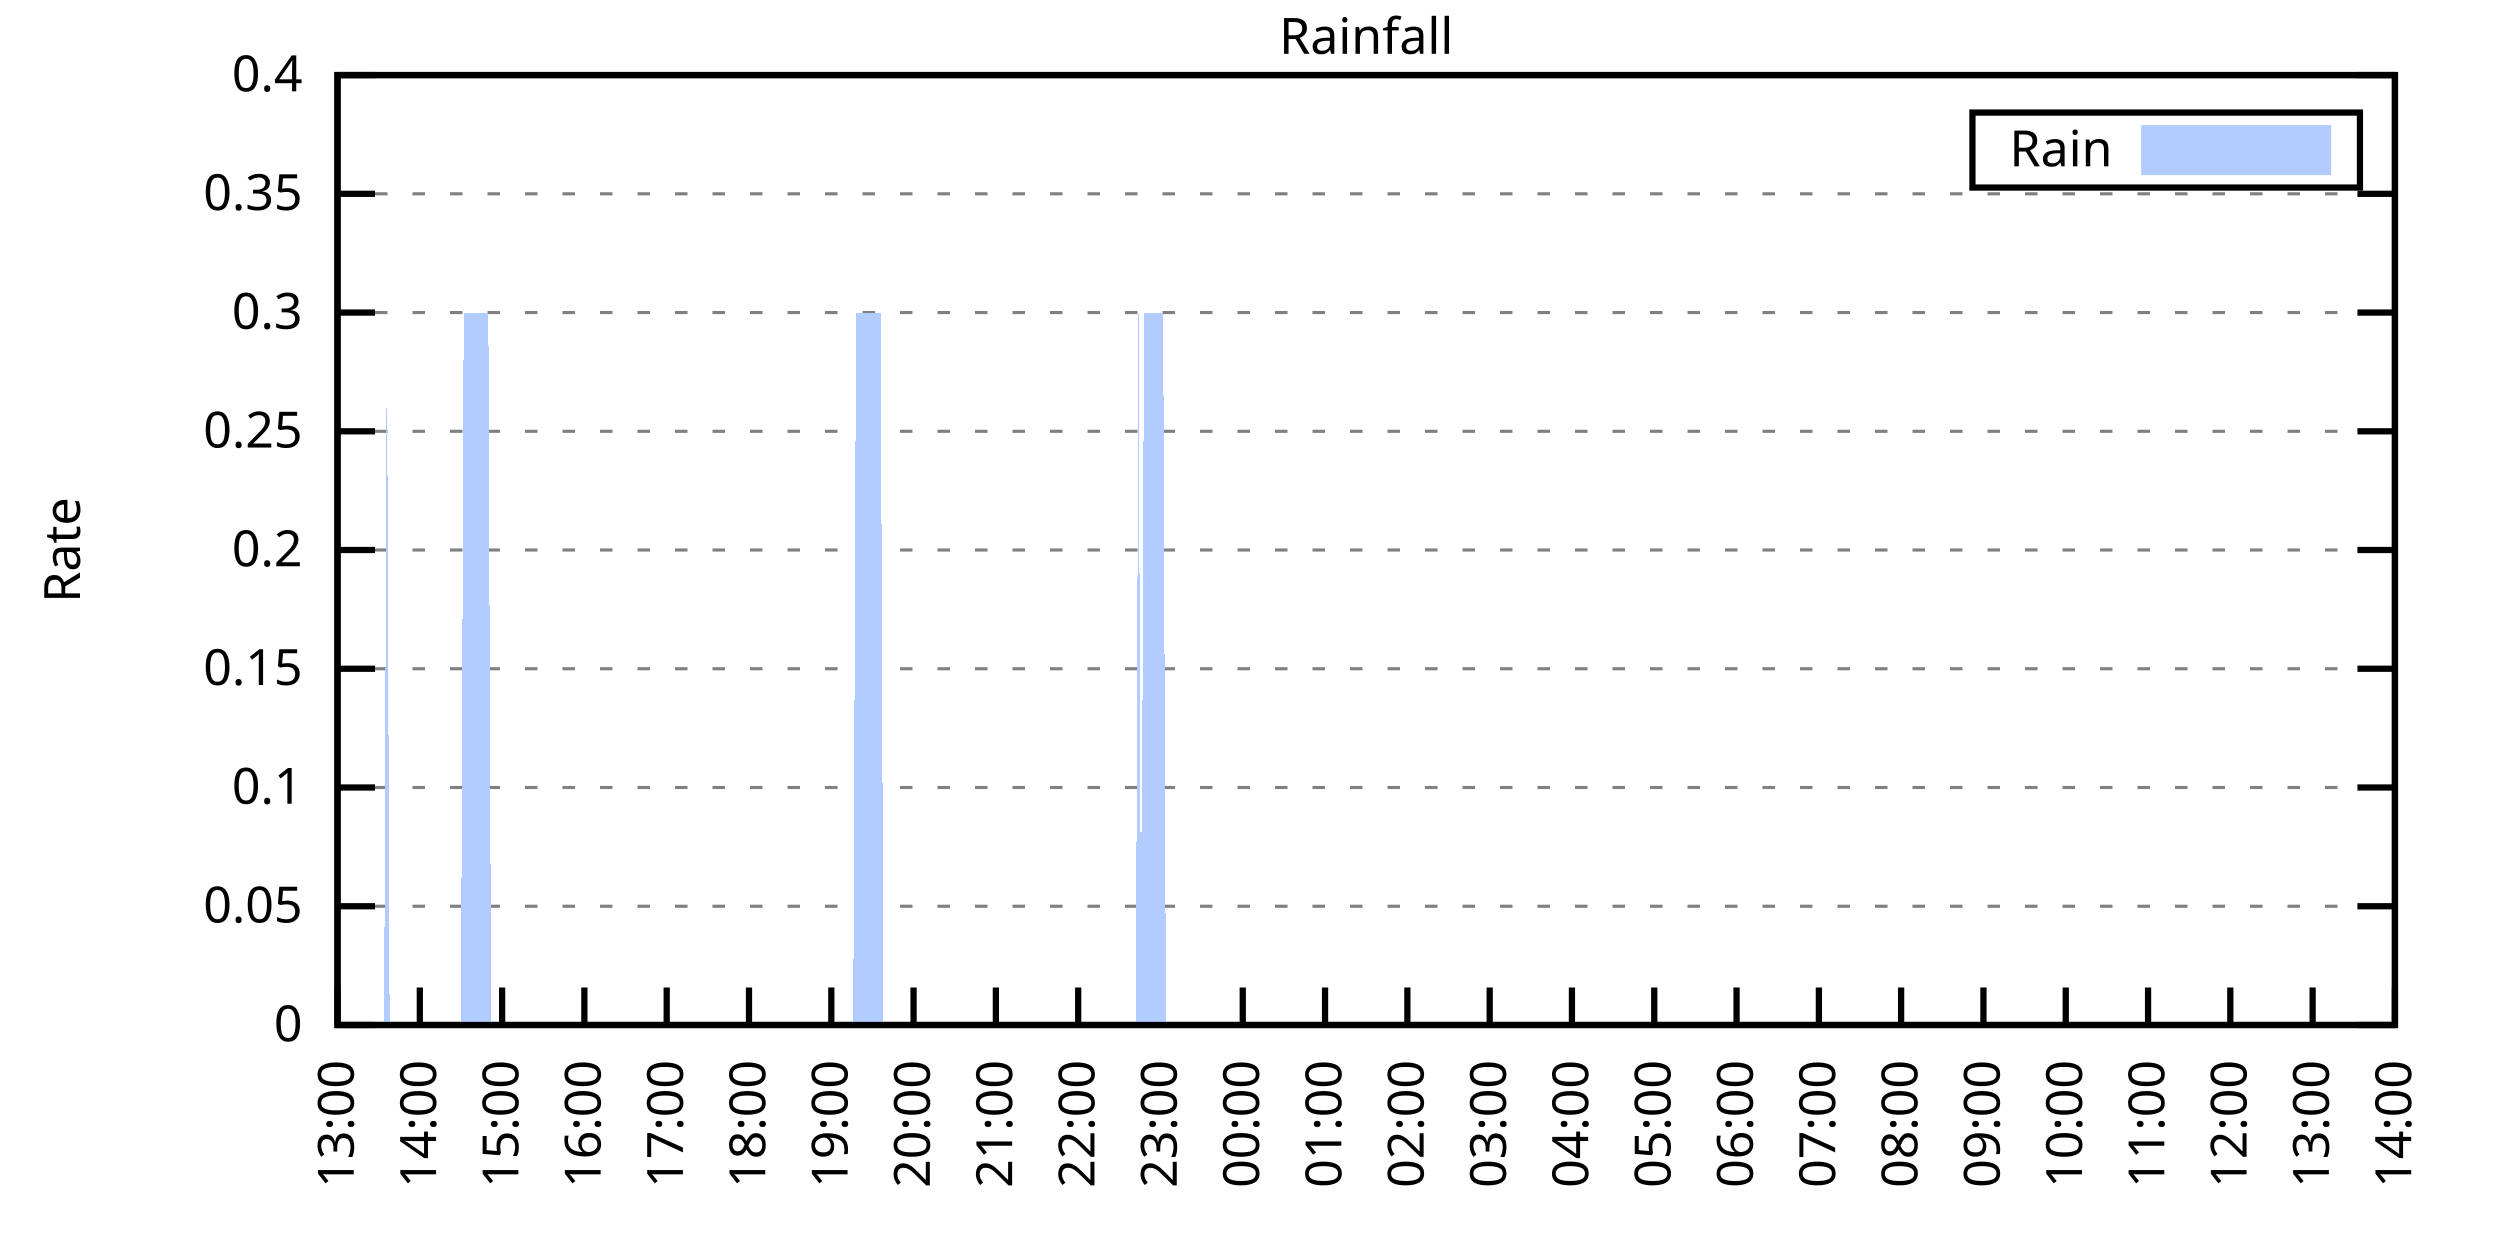
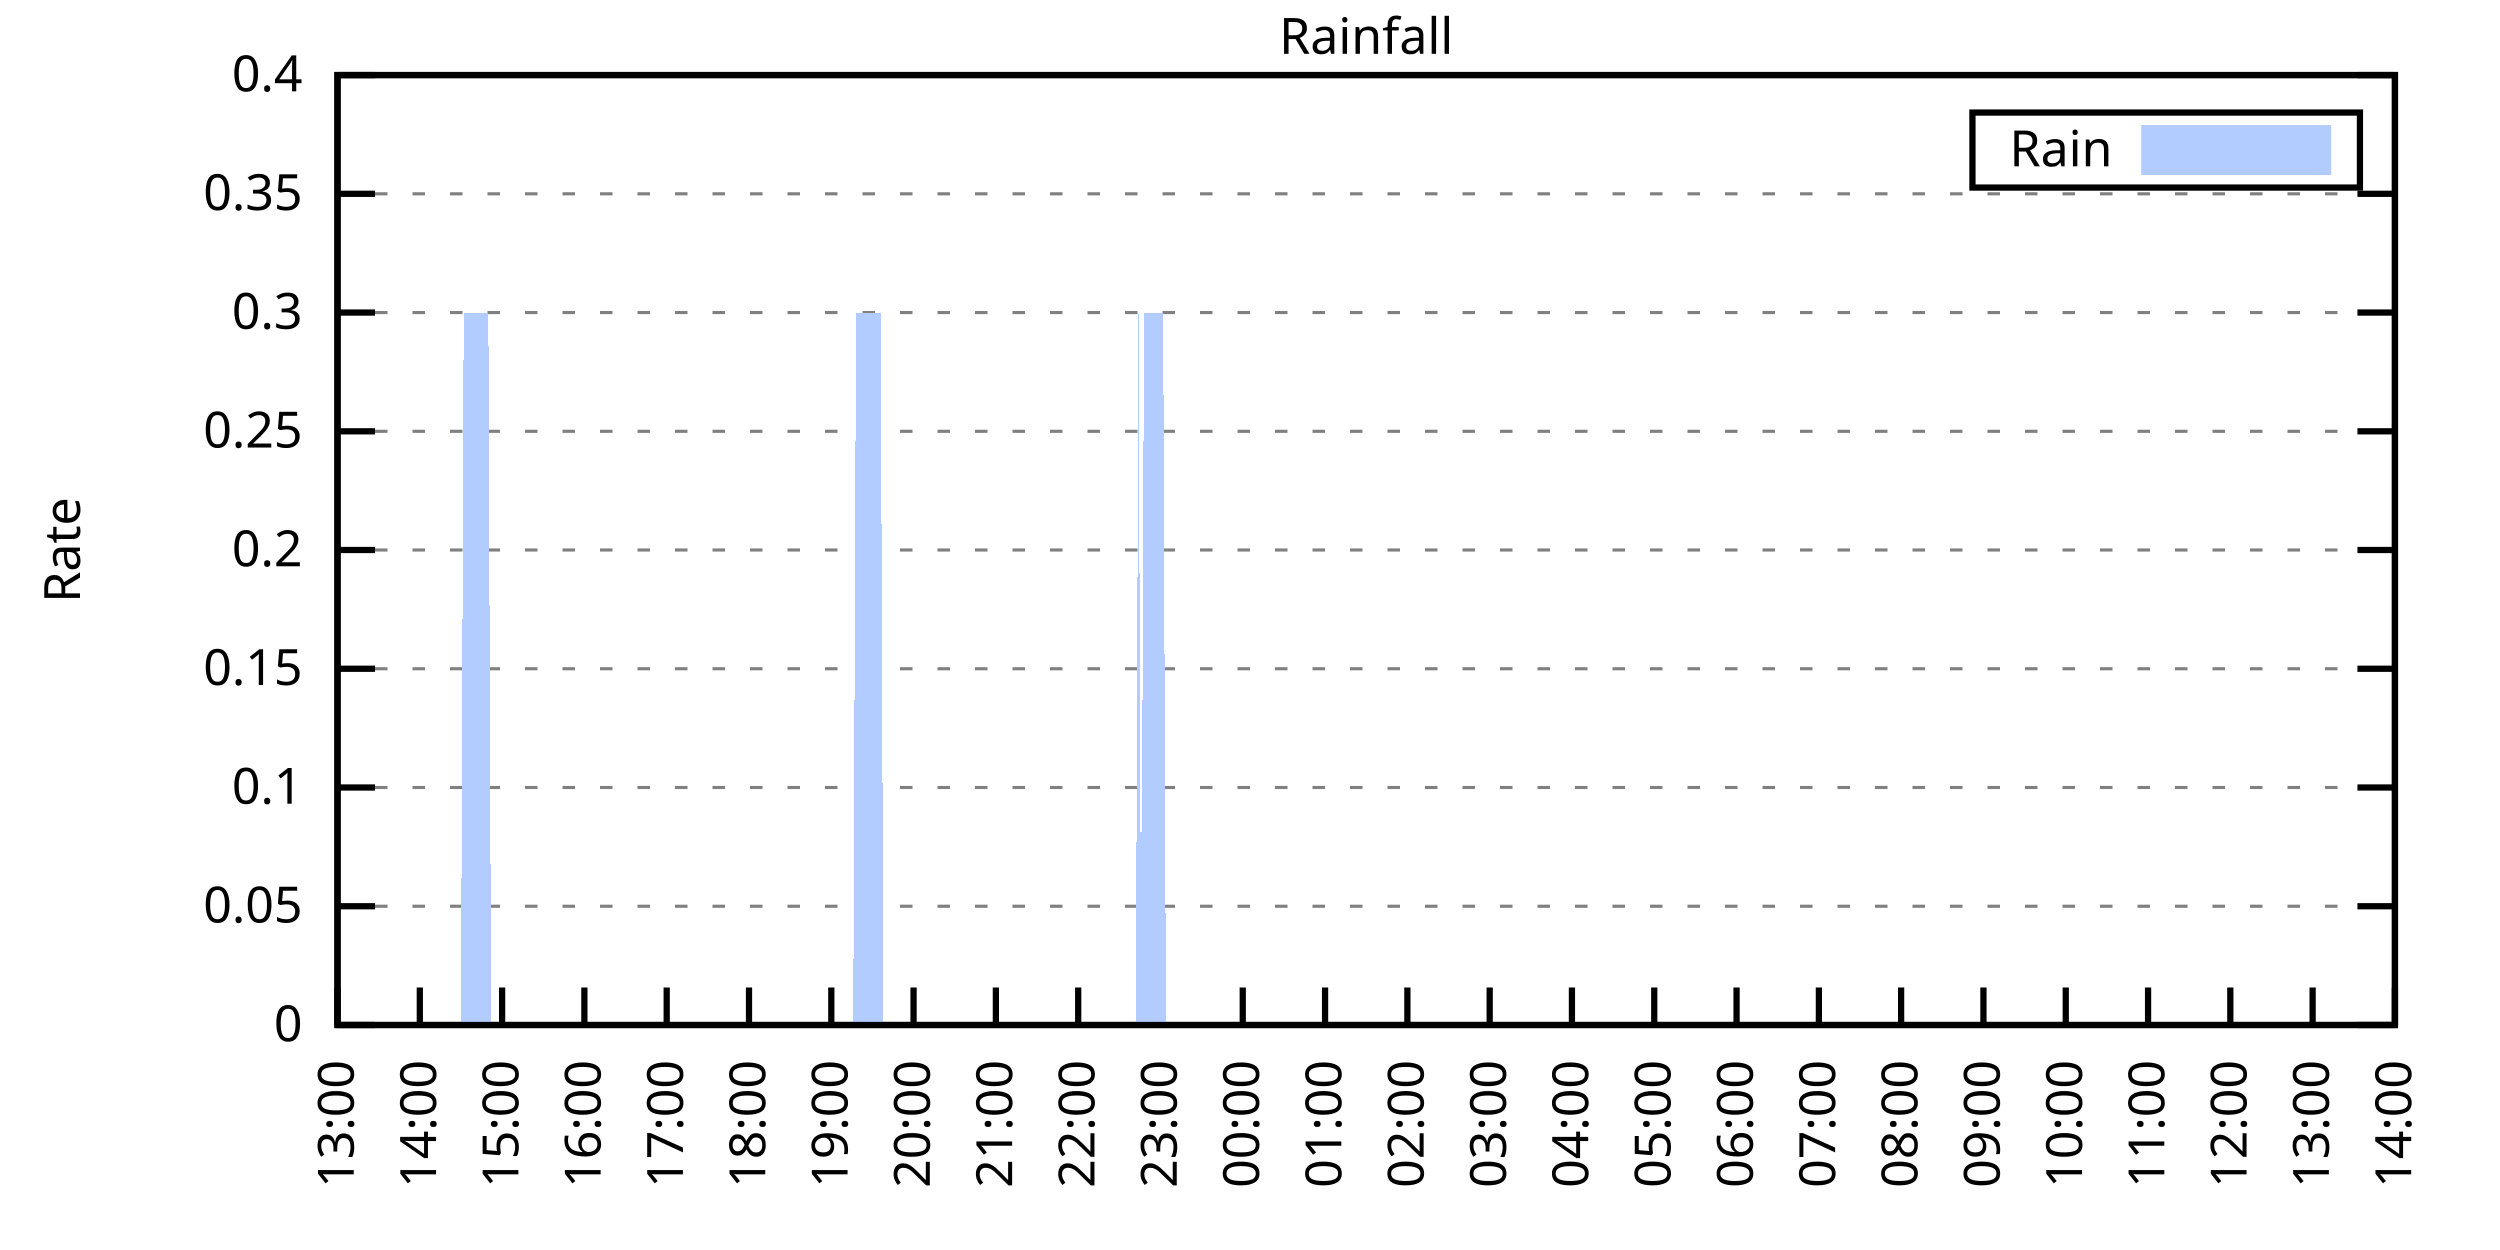
<svg xmlns="http://www.w3.org/2000/svg" xmlns:xlink="http://www.w3.org/1999/xlink" width="400" height="200" viewBox="0 0 400 200">
  <g id="gnuplot_canvas">
    <rect x="0" y="0" width="400" height="200" fill="none" />
    <defs>
      <circle id="gpDot" r="0.5" stroke-width="0.5" stroke="currentColor" />
      <path id="gpPt0" stroke-width="0.333" stroke="currentColor" d="M-1,0 h2 M0,-1 v2" />
      <path id="gpPt1" stroke-width="0.333" stroke="currentColor" d="M-1,-1 L1,1 M1,-1 L-1,1" />
      <path id="gpPt2" stroke-width="0.333" stroke="currentColor" d="M-1,0 L1,0 M0,-1 L0,1 M-1,-1 L1,1 M-1,1 L1,-1" />
      <rect id="gpPt3" stroke-width="0.333" stroke="currentColor" x="-1" y="-1" width="2" height="2" />
      <rect id="gpPt4" stroke-width="0.333" stroke="currentColor" fill="currentColor" x="-1" y="-1" width="2" height="2" />
      <circle id="gpPt5" stroke-width="0.333" stroke="currentColor" cx="0" cy="0" r="1" />
      <use xlink:href="#gpPt5" id="gpPt6" fill="currentColor" stroke="none" />
      <path id="gpPt7" stroke-width="0.333" stroke="currentColor" d="M0,-1.33 L-1.33,0.67 L1.33,0.67 z" />
      <use xlink:href="#gpPt7" id="gpPt8" fill="currentColor" stroke="none" />
      <use xlink:href="#gpPt7" id="gpPt9" stroke="currentColor" transform="rotate(180)" />
      <use xlink:href="#gpPt9" id="gpPt10" fill="currentColor" stroke="none" />
      <use xlink:href="#gpPt3" id="gpPt11" stroke="currentColor" transform="rotate(45)" />
      <use xlink:href="#gpPt11" id="gpPt12" fill="currentColor" stroke="none" />
      <path id="gpPt13" stroke-width="0.333" stroke="currentColor" d="M0,1.330 L1.265,0.411 L0.782,-1.067 L-0.782,-1.076 L-1.265,0.411 z" />
      <use xlink:href="#gpPt13" id="gpPt14" fill="currentColor" stroke="none" />
      <filter id="textbox" filterUnits="objectBoundingBox" x="0" y="0" height="1" width="1">
        <feFlood flood-color="white" flood-opacity="1" result="bgnd" />
        <feComposite in="SourceGraphic" in2="bgnd" operator="atop" />
      </filter>
      <filter id="greybox" filterUnits="objectBoundingBox" x="0" y="0" height="1" width="1">
        <feFlood flood-color="lightgrey" flood-opacity="1" result="grey" />
        <feComposite in="SourceGraphic" in2="grey" operator="atop" />
      </filter>
    </defs>
    <g fill="none" color="white" stroke="currentColor" stroke-width="1.00" stroke-linecap="butt" stroke-linejoin="miter">
</g>
    <g fill="none" color="black" stroke="currentColor" stroke-width="1.00" stroke-linecap="butt" stroke-linejoin="miter">
      <g stroke="none" shape-rendering="crispEdges">
        <polygon fill="rgb(255, 255, 255)" points="54.00,164.00 383.18,164.00 383.18,12.02 54.00,12.02 " />
      </g>
    </g>
    <g fill="none" color="black" stroke="currentColor" stroke-width="1.00" stroke-linecap="butt" stroke-linejoin="miter">
</g>
    <g fill="none" color="black" stroke="black" stroke-width="0.50" stroke-linecap="butt" stroke-linejoin="miter">
</g>
    <g fill="none" color="gray" stroke="currentColor" stroke-width="0.50" stroke-linecap="butt" stroke-linejoin="miter">
      <path stroke="gray" stroke-dasharray="2,4" class="gridline" d="M54.00,164.00 L383.19,164.00  " />
    </g>
    <g fill="none" color="gray" stroke="gray" stroke-width="1.00" stroke-linecap="butt" stroke-linejoin="miter">
</g>
    <g fill="none" color="black" stroke="currentColor" stroke-width="1.00" stroke-linecap="butt" stroke-linejoin="miter">
      <path stroke="black" d="M54.00,164.00 L60.00,164.00 M383.19,164.00 L377.19,164.00  " />
      <g transform="translate(48.40,166.60)" stroke="none" fill="black" font-family="Sans" font-size="8.00" text-anchor="end">
        <text>
          <tspan font-family="Sans"> 0</tspan>
        </text>
      </g>
    </g>
    <g fill="none" color="black" stroke="currentColor" stroke-width="1.00" stroke-linecap="butt" stroke-linejoin="miter">
</g>
    <g fill="none" color="black" stroke="black" stroke-width="0.50" stroke-linecap="butt" stroke-linejoin="miter">
</g>
    <g fill="none" color="gray" stroke="currentColor" stroke-width="0.50" stroke-linecap="butt" stroke-linejoin="miter">
      <path stroke="gray" stroke-dasharray="2,4" class="gridline" d="M54.00,145.00 L383.19,145.00  " />
    </g>
    <g fill="none" color="gray" stroke="gray" stroke-width="1.00" stroke-linecap="butt" stroke-linejoin="miter">
</g>
    <g fill="none" color="black" stroke="currentColor" stroke-width="1.00" stroke-linecap="butt" stroke-linejoin="miter">
      <path stroke="black" d="M54.00,145.00 L60.00,145.00 M383.19,145.00 L377.19,145.00  " />
      <g transform="translate(48.40,147.60)" stroke="none" fill="black" font-family="Sans" font-size="8.00" text-anchor="end">
        <text>
          <tspan font-family="Sans"> 0.05</tspan>
        </text>
      </g>
    </g>
    <g fill="none" color="black" stroke="currentColor" stroke-width="1.00" stroke-linecap="butt" stroke-linejoin="miter">
</g>
    <g fill="none" color="black" stroke="black" stroke-width="0.50" stroke-linecap="butt" stroke-linejoin="miter">
</g>
    <g fill="none" color="gray" stroke="currentColor" stroke-width="0.50" stroke-linecap="butt" stroke-linejoin="miter">
      <path stroke="gray" stroke-dasharray="2,4" class="gridline" d="M54.00,126.00 L383.19,126.00  " />
    </g>
    <g fill="none" color="gray" stroke="gray" stroke-width="1.00" stroke-linecap="butt" stroke-linejoin="miter">
</g>
    <g fill="none" color="black" stroke="currentColor" stroke-width="1.00" stroke-linecap="butt" stroke-linejoin="miter">
      <path stroke="black" d="M54.00,126.00 L60.00,126.00 M383.19,126.00 L377.19,126.00  " />
      <g transform="translate(48.40,128.60)" stroke="none" fill="black" font-family="Sans" font-size="8.00" text-anchor="end">
        <text>
          <tspan font-family="Sans"> 0.1</tspan>
        </text>
      </g>
    </g>
    <g fill="none" color="black" stroke="currentColor" stroke-width="1.00" stroke-linecap="butt" stroke-linejoin="miter">
</g>
    <g fill="none" color="black" stroke="black" stroke-width="0.50" stroke-linecap="butt" stroke-linejoin="miter">
</g>
    <g fill="none" color="gray" stroke="currentColor" stroke-width="0.50" stroke-linecap="butt" stroke-linejoin="miter">
      <path stroke="gray" stroke-dasharray="2,4" class="gridline" d="M54.00,107.00 L383.19,107.00  " />
    </g>
    <g fill="none" color="gray" stroke="gray" stroke-width="1.00" stroke-linecap="butt" stroke-linejoin="miter">
</g>
    <g fill="none" color="black" stroke="currentColor" stroke-width="1.00" stroke-linecap="butt" stroke-linejoin="miter">
      <path stroke="black" d="M54.00,107.00 L60.00,107.00 M383.19,107.00 L377.19,107.00  " />
      <g transform="translate(48.40,109.60)" stroke="none" fill="black" font-family="Sans" font-size="8.00" text-anchor="end">
        <text>
          <tspan font-family="Sans"> 0.15</tspan>
        </text>
      </g>
    </g>
    <g fill="none" color="black" stroke="currentColor" stroke-width="1.00" stroke-linecap="butt" stroke-linejoin="miter">
</g>
    <g fill="none" color="black" stroke="black" stroke-width="0.50" stroke-linecap="butt" stroke-linejoin="miter">
</g>
    <g fill="none" color="gray" stroke="currentColor" stroke-width="0.50" stroke-linecap="butt" stroke-linejoin="miter">
      <path stroke="gray" stroke-dasharray="2,4" class="gridline" d="M54.00,88.00 L383.19,88.00  " />
    </g>
    <g fill="none" color="gray" stroke="gray" stroke-width="1.00" stroke-linecap="butt" stroke-linejoin="miter">
</g>
    <g fill="none" color="black" stroke="currentColor" stroke-width="1.00" stroke-linecap="butt" stroke-linejoin="miter">
      <path stroke="black" d="M54.00,88.00 L60.00,88.00 M383.19,88.00 L377.19,88.00  " />
      <g transform="translate(48.40,90.60)" stroke="none" fill="black" font-family="Sans" font-size="8.00" text-anchor="end">
        <text>
          <tspan font-family="Sans"> 0.2</tspan>
        </text>
      </g>
    </g>
    <g fill="none" color="black" stroke="currentColor" stroke-width="1.00" stroke-linecap="butt" stroke-linejoin="miter">
</g>
    <g fill="none" color="black" stroke="black" stroke-width="0.50" stroke-linecap="butt" stroke-linejoin="miter">
</g>
    <g fill="none" color="gray" stroke="currentColor" stroke-width="0.50" stroke-linecap="butt" stroke-linejoin="miter">
      <path stroke="gray" stroke-dasharray="2,4" class="gridline" d="M54.00,69.01 L383.19,69.01  " />
    </g>
    <g fill="none" color="gray" stroke="gray" stroke-width="1.00" stroke-linecap="butt" stroke-linejoin="miter">
</g>
    <g fill="none" color="black" stroke="currentColor" stroke-width="1.00" stroke-linecap="butt" stroke-linejoin="miter">
      <path stroke="black" d="M54.00,69.01 L60.00,69.01 M383.19,69.01 L377.19,69.01  " />
      <g transform="translate(48.40,71.61)" stroke="none" fill="black" font-family="Sans" font-size="8.00" text-anchor="end">
        <text>
          <tspan font-family="Sans"> 0.25</tspan>
        </text>
      </g>
    </g>
    <g fill="none" color="black" stroke="currentColor" stroke-width="1.00" stroke-linecap="butt" stroke-linejoin="miter">
</g>
    <g fill="none" color="black" stroke="black" stroke-width="0.50" stroke-linecap="butt" stroke-linejoin="miter">
</g>
    <g fill="none" color="gray" stroke="currentColor" stroke-width="0.50" stroke-linecap="butt" stroke-linejoin="miter">
      <path stroke="gray" stroke-dasharray="2,4" class="gridline" d="M54.00,50.01 L383.19,50.01  " />
    </g>
    <g fill="none" color="gray" stroke="gray" stroke-width="1.00" stroke-linecap="butt" stroke-linejoin="miter">
</g>
    <g fill="none" color="black" stroke="currentColor" stroke-width="1.00" stroke-linecap="butt" stroke-linejoin="miter">
      <path stroke="black" d="M54.00,50.01 L60.00,50.01 M383.19,50.01 L377.19,50.01  " />
      <g transform="translate(48.40,52.61)" stroke="none" fill="black" font-family="Sans" font-size="8.00" text-anchor="end">
        <text>
          <tspan font-family="Sans"> 0.3</tspan>
        </text>
      </g>
    </g>
    <g fill="none" color="black" stroke="currentColor" stroke-width="1.00" stroke-linecap="butt" stroke-linejoin="miter">
</g>
    <g fill="none" color="black" stroke="black" stroke-width="0.50" stroke-linecap="butt" stroke-linejoin="miter">
</g>
    <g fill="none" color="gray" stroke="currentColor" stroke-width="0.50" stroke-linecap="butt" stroke-linejoin="miter">
      <path stroke="gray" stroke-dasharray="2,4" class="gridline" d="M54.00,31.01 L383.19,31.01  " />
    </g>
    <g fill="none" color="gray" stroke="gray" stroke-width="1.00" stroke-linecap="butt" stroke-linejoin="miter">
</g>
    <g fill="none" color="black" stroke="currentColor" stroke-width="1.00" stroke-linecap="butt" stroke-linejoin="miter">
      <path stroke="black" d="M54.00,31.01 L60.00,31.01 M383.19,31.01 L377.19,31.01  " />
      <g transform="translate(48.40,33.61)" stroke="none" fill="black" font-family="Sans" font-size="8.00" text-anchor="end">
        <text>
          <tspan font-family="Sans"> 0.35</tspan>
        </text>
      </g>
    </g>
    <g fill="none" color="black" stroke="currentColor" stroke-width="1.00" stroke-linecap="butt" stroke-linejoin="miter">
</g>
    <g fill="none" color="black" stroke="black" stroke-width="0.50" stroke-linecap="butt" stroke-linejoin="miter">
</g>
    <g fill="none" color="gray" stroke="currentColor" stroke-width="0.50" stroke-linecap="butt" stroke-linejoin="miter">
      <path stroke="gray" stroke-dasharray="2,4" class="gridline" d="M54.00,12.01 L383.19,12.01  " />
    </g>
    <g fill="none" color="gray" stroke="gray" stroke-width="1.00" stroke-linecap="butt" stroke-linejoin="miter">
</g>
    <g fill="none" color="black" stroke="currentColor" stroke-width="1.00" stroke-linecap="butt" stroke-linejoin="miter">
      <path stroke="black" d="M54.00,12.01 L60.00,12.01 M383.19,12.01 L377.19,12.01  " />
      <g transform="translate(48.40,14.61)" stroke="none" fill="black" font-family="Sans" font-size="8.00" text-anchor="end">
        <text>
          <tspan font-family="Sans"> 0.4</tspan>
        </text>
      </g>
    </g>
    <g fill="none" color="black" stroke="currentColor" stroke-width="1.00" stroke-linecap="butt" stroke-linejoin="miter">
      <path stroke="black" d="M54.00,164.00 L54.00,158.00  " />
      <g transform="translate(56.60,169.60) rotate(270.00)" stroke="none" fill="black" font-family="Sans" font-size="8.00" text-anchor="end">
        <text>
          <tspan font-family="Sans">13:00</tspan>
        </text>
      </g>
    </g>
    <g fill="none" color="black" stroke="currentColor" stroke-width="1.00" stroke-linecap="butt" stroke-linejoin="miter">
      <path stroke="black" d="M67.17,164.00 L67.17,158.00  " />
      <g transform="translate(69.77,169.60) rotate(270.00)" stroke="none" fill="black" font-family="Sans" font-size="8.00" text-anchor="end">
        <text>
          <tspan font-family="Sans">14:00</tspan>
        </text>
      </g>
    </g>
    <g fill="none" color="black" stroke="currentColor" stroke-width="1.00" stroke-linecap="butt" stroke-linejoin="miter">
      <path stroke="black" d="M80.34,164.00 L80.34,158.00  " />
      <g transform="translate(82.94,169.60) rotate(270.00)" stroke="none" fill="black" font-family="Sans" font-size="8.00" text-anchor="end">
        <text>
          <tspan font-family="Sans">15:00</tspan>
        </text>
      </g>
    </g>
    <g fill="none" color="black" stroke="currentColor" stroke-width="1.00" stroke-linecap="butt" stroke-linejoin="miter">
      <path stroke="black" d="M93.50,164.00 L93.50,158.00  " />
      <g transform="translate(96.10,169.60) rotate(270.00)" stroke="none" fill="black" font-family="Sans" font-size="8.00" text-anchor="end">
        <text>
          <tspan font-family="Sans">16:00</tspan>
        </text>
      </g>
    </g>
    <g fill="none" color="black" stroke="currentColor" stroke-width="1.00" stroke-linecap="butt" stroke-linejoin="miter">
      <path stroke="black" d="M106.67,164.00 L106.67,158.00  " />
      <g transform="translate(109.27,169.60) rotate(270.00)" stroke="none" fill="black" font-family="Sans" font-size="8.00" text-anchor="end">
        <text>
          <tspan font-family="Sans">17:00</tspan>
        </text>
      </g>
    </g>
    <g fill="none" color="black" stroke="currentColor" stroke-width="1.00" stroke-linecap="butt" stroke-linejoin="miter">
      <path stroke="black" d="M119.84,164.00 L119.84,158.00  " />
      <g transform="translate(122.44,169.60) rotate(270.00)" stroke="none" fill="black" font-family="Sans" font-size="8.00" text-anchor="end">
        <text>
          <tspan font-family="Sans">18:00</tspan>
        </text>
      </g>
    </g>
    <g fill="none" color="black" stroke="currentColor" stroke-width="1.00" stroke-linecap="butt" stroke-linejoin="miter">
      <path stroke="black" d="M133.01,164.00 L133.01,158.00  " />
      <g transform="translate(135.61,169.60) rotate(270.00)" stroke="none" fill="black" font-family="Sans" font-size="8.00" text-anchor="end">
        <text>
          <tspan font-family="Sans">19:00</tspan>
        </text>
      </g>
    </g>
    <g fill="none" color="black" stroke="currentColor" stroke-width="1.00" stroke-linecap="butt" stroke-linejoin="miter">
      <path stroke="black" d="M146.17,164.00 L146.17,158.00  " />
      <g transform="translate(148.77,169.60) rotate(270.00)" stroke="none" fill="black" font-family="Sans" font-size="8.00" text-anchor="end">
        <text>
          <tspan font-family="Sans">20:00</tspan>
        </text>
      </g>
    </g>
    <g fill="none" color="black" stroke="currentColor" stroke-width="1.00" stroke-linecap="butt" stroke-linejoin="miter">
      <path stroke="black" d="M159.34,164.00 L159.34,158.00  " />
      <g transform="translate(161.94,169.60) rotate(270.00)" stroke="none" fill="black" font-family="Sans" font-size="8.00" text-anchor="end">
        <text>
          <tspan font-family="Sans">21:00</tspan>
        </text>
      </g>
    </g>
    <g fill="none" color="black" stroke="currentColor" stroke-width="1.00" stroke-linecap="butt" stroke-linejoin="miter">
      <path stroke="black" d="M172.51,164.00 L172.51,158.00  " />
      <g transform="translate(175.11,169.60) rotate(270.00)" stroke="none" fill="black" font-family="Sans" font-size="8.00" text-anchor="end">
        <text>
          <tspan font-family="Sans">22:00</tspan>
        </text>
      </g>
    </g>
    <g fill="none" color="black" stroke="currentColor" stroke-width="1.00" stroke-linecap="butt" stroke-linejoin="miter">
      <path stroke="black" d="M185.68,164.00 L185.68,158.00  " />
      <g transform="translate(188.28,169.60) rotate(270.00)" stroke="none" fill="black" font-family="Sans" font-size="8.00" text-anchor="end">
        <text>
          <tspan font-family="Sans">23:00</tspan>
        </text>
      </g>
    </g>
    <g fill="none" color="black" stroke="currentColor" stroke-width="1.00" stroke-linecap="butt" stroke-linejoin="miter">
      <path stroke="black" d="M198.84,164.00 L198.84,158.00  " />
      <g transform="translate(201.44,169.60) rotate(270.00)" stroke="none" fill="black" font-family="Sans" font-size="8.00" text-anchor="end">
        <text>
          <tspan font-family="Sans">00:00</tspan>
        </text>
      </g>
    </g>
    <g fill="none" color="black" stroke="currentColor" stroke-width="1.00" stroke-linecap="butt" stroke-linejoin="miter">
      <path stroke="black" d="M212.01,164.00 L212.01,158.00  " />
      <g transform="translate(214.61,169.60) rotate(270.00)" stroke="none" fill="black" font-family="Sans" font-size="8.00" text-anchor="end">
        <text>
          <tspan font-family="Sans">01:00</tspan>
        </text>
      </g>
    </g>
    <g fill="none" color="black" stroke="currentColor" stroke-width="1.00" stroke-linecap="butt" stroke-linejoin="miter">
      <path stroke="black" d="M225.18,164.00 L225.18,158.00  " />
      <g transform="translate(227.78,169.60) rotate(270.00)" stroke="none" fill="black" font-family="Sans" font-size="8.00" text-anchor="end">
        <text>
          <tspan font-family="Sans">02:00</tspan>
        </text>
      </g>
    </g>
    <g fill="none" color="black" stroke="currentColor" stroke-width="1.00" stroke-linecap="butt" stroke-linejoin="miter">
      <path stroke="black" d="M238.35,164.00 L238.35,158.00  " />
      <g transform="translate(240.95,169.60) rotate(270.00)" stroke="none" fill="black" font-family="Sans" font-size="8.00" text-anchor="end">
        <text>
          <tspan font-family="Sans">03:00</tspan>
        </text>
      </g>
    </g>
    <g fill="none" color="black" stroke="currentColor" stroke-width="1.00" stroke-linecap="butt" stroke-linejoin="miter">
      <path stroke="black" d="M251.51,164.00 L251.51,158.00  " />
      <g transform="translate(254.11,169.60) rotate(270.00)" stroke="none" fill="black" font-family="Sans" font-size="8.00" text-anchor="end">
        <text>
          <tspan font-family="Sans">04:00</tspan>
        </text>
      </g>
    </g>
    <g fill="none" color="black" stroke="currentColor" stroke-width="1.00" stroke-linecap="butt" stroke-linejoin="miter">
      <path stroke="black" d="M264.68,164.00 L264.68,158.00  " />
      <g transform="translate(267.28,169.60) rotate(270.00)" stroke="none" fill="black" font-family="Sans" font-size="8.00" text-anchor="end">
        <text>
          <tspan font-family="Sans">05:00</tspan>
        </text>
      </g>
    </g>
    <g fill="none" color="black" stroke="currentColor" stroke-width="1.00" stroke-linecap="butt" stroke-linejoin="miter">
      <path stroke="black" d="M277.85,164.00 L277.85,158.00  " />
      <g transform="translate(280.45,169.60) rotate(270.00)" stroke="none" fill="black" font-family="Sans" font-size="8.00" text-anchor="end">
        <text>
          <tspan font-family="Sans">06:00</tspan>
        </text>
      </g>
    </g>
    <g fill="none" color="black" stroke="currentColor" stroke-width="1.00" stroke-linecap="butt" stroke-linejoin="miter">
      <path stroke="black" d="M291.02,164.00 L291.02,158.00  " />
      <g transform="translate(293.62,169.60) rotate(270.00)" stroke="none" fill="black" font-family="Sans" font-size="8.00" text-anchor="end">
        <text>
          <tspan font-family="Sans">07:00</tspan>
        </text>
      </g>
    </g>
    <g fill="none" color="black" stroke="currentColor" stroke-width="1.00" stroke-linecap="butt" stroke-linejoin="miter">
      <path stroke="black" d="M304.18,164.00 L304.18,158.00  " />
      <g transform="translate(306.78,169.60) rotate(270.00)" stroke="none" fill="black" font-family="Sans" font-size="8.00" text-anchor="end">
        <text>
          <tspan font-family="Sans">08:00</tspan>
        </text>
      </g>
    </g>
    <g fill="none" color="black" stroke="currentColor" stroke-width="1.00" stroke-linecap="butt" stroke-linejoin="miter">
      <path stroke="black" d="M317.35,164.00 L317.35,158.00  " />
      <g transform="translate(319.95,169.60) rotate(270.00)" stroke="none" fill="black" font-family="Sans" font-size="8.00" text-anchor="end">
        <text>
          <tspan font-family="Sans">09:00</tspan>
        </text>
      </g>
    </g>
    <g fill="none" color="black" stroke="currentColor" stroke-width="1.00" stroke-linecap="butt" stroke-linejoin="miter">
      <path stroke="black" d="M330.52,164.00 L330.52,158.00  " />
      <g transform="translate(333.12,169.60) rotate(270.00)" stroke="none" fill="black" font-family="Sans" font-size="8.00" text-anchor="end">
        <text>
          <tspan font-family="Sans">10:00</tspan>
        </text>
      </g>
    </g>
    <g fill="none" color="black" stroke="currentColor" stroke-width="1.00" stroke-linecap="butt" stroke-linejoin="miter">
      <path stroke="black" d="M343.69,164.00 L343.69,158.00  " />
      <g transform="translate(346.29,169.60) rotate(270.00)" stroke="none" fill="black" font-family="Sans" font-size="8.00" text-anchor="end">
        <text>
          <tspan font-family="Sans">11:00</tspan>
        </text>
      </g>
    </g>
    <g fill="none" color="black" stroke="currentColor" stroke-width="1.00" stroke-linecap="butt" stroke-linejoin="miter">
      <path stroke="black" d="M356.85,164.00 L356.85,158.00  " />
      <g transform="translate(359.45,169.60) rotate(270.00)" stroke="none" fill="black" font-family="Sans" font-size="8.00" text-anchor="end">
        <text>
          <tspan font-family="Sans">12:00</tspan>
        </text>
      </g>
    </g>
    <g fill="none" color="black" stroke="currentColor" stroke-width="1.00" stroke-linecap="butt" stroke-linejoin="miter">
      <path stroke="black" d="M370.02,164.00 L370.02,158.00  " />
      <g transform="translate(372.62,169.60) rotate(270.00)" stroke="none" fill="black" font-family="Sans" font-size="8.00" text-anchor="end">
        <text>
          <tspan font-family="Sans">13:00</tspan>
        </text>
      </g>
    </g>
    <g fill="none" color="black" stroke="currentColor" stroke-width="1.00" stroke-linecap="butt" stroke-linejoin="miter">
      <path stroke="black" d="M383.19,164.00 L383.19,158.00  " />
      <g transform="translate(385.79,169.60) rotate(270.00)" stroke="none" fill="black" font-family="Sans" font-size="8.00" text-anchor="end">
        <text>
          <tspan font-family="Sans">14:00</tspan>
        </text>
      </g>
    </g>
    <g fill="none" color="black" stroke="currentColor" stroke-width="1.00" stroke-linecap="butt" stroke-linejoin="miter">
</g>
    <g fill="none" color="black" stroke="currentColor" stroke-width="1.00" stroke-linecap="butt" stroke-linejoin="miter">
      <path stroke="black" d="M54.00,12.01 L54.00,164.00 L383.19,164.00 L383.19,12.01 L54.00,12.01 Z  " />
    </g>
    <g fill="none" color="black" stroke="currentColor" stroke-width="1.00" stroke-linecap="butt" stroke-linejoin="miter">
</g>
    <g fill="none" color="black" stroke="currentColor" stroke-width="1.00" stroke-linecap="butt" stroke-linejoin="miter">
      <path stroke="black" d="M315.59,30.01 L315.59,18.01 L377.59,18.01 L377.59,30.01 L315.59,30.01 Z  " />
    </g>
    <g id="Rainfall_plot_1">
      <g fill="none" color="white" stroke="black" stroke-width="2.00" stroke-linecap="butt" stroke-linejoin="miter">
</g>
      <g fill="none" color="black" stroke="currentColor" stroke-width="2.00" stroke-linecap="butt" stroke-linejoin="miter">
        <g transform="translate(337.99,26.61)" stroke="none" fill="black" font-family="Sans" font-size="8.00" text-anchor="end">
          <text>
            <tspan font-family="Sans">Rain</tspan>
          </text>
        </g>
      </g>
      <g fill="none" color="black" stroke="currentColor" stroke-width="2.00" stroke-linecap="butt" stroke-linejoin="miter">
        <g stroke="none" shape-rendering="crispEdges">
          <polygon fill="rgb(178, 204, 255)" points="343.59,27.01 371.99,27.01 371.99,21.01 343.59,21.01 " />
        </g>
        <path stroke="rgb(178, 204, 255)" d="M343.59,27.01 L371.99,27.01 L371.99,21.01 L343.59,21.01 L343.59,27.01 Z  " />
      </g>
      <g fill="none" color="black" stroke="currentColor" stroke-width="2.00" stroke-linecap="butt" stroke-linejoin="miter">
        <g stroke="none" shape-rendering="crispEdges">
-           <polygon fill="rgb(178, 204, 255)" points="57.51,164.00 57.95,164.00 58.39,164.00 58.83,164.00 59.27,164.00 59.71,164.00 60.14,164.00 60.58,164.00 61.02,164.00 61.46,164.00 61.90,50.01 62.34,164.00 62.78,164.00 63.22,164.00 63.66,164.00 64.10,164.00 64.53,164.00 64.97,164.00 65.41,164.00 65.85,164.00 66.29,164.00 66.73,164.00 67.17,164.00 67.61,164.00 68.05,164.00 68.48,164.00 68.92,164.00 69.36,164.00 69.80,164.00 70.24,164.00 70.68,164.00 71.12,164.00 71.56,164.00 72.00,164.00 72.43,164.00 72.87,164.00 73.31,164.00 73.75,164.00 74.19,50.01 74.63,50.01 75.07,50.01 75.51,50.01 75.95,50.01 76.38,50.01 76.82,50.01 77.26,50.01 77.70,50.01 78.14,50.01 78.58,164.00 79.02,164.00 79.46,164.00 79.90,164.00 80.34,164.00 80.77,164.00 81.21,164.00 81.65,164.00 82.09,164.00 82.53,164.00 82.97,164.00 83.41,164.00 83.85,164.00 84.29,164.00 84.72,164.00 85.16,164.00 85.60,164.00 86.04,164.00 86.48,164.00 86.92,164.00 87.36,164.00 87.80,164.00 88.24,164.00 88.67,164.00 89.11,164.00 89.55,164.00 89.99,164.00 90.43,164.00 90.87,164.00 91.31,164.00 91.75,164.00 92.19,164.00 92.62,164.00 93.06,164.00 93.50,164.00 93.94,164.00 94.38,164.00 94.82,164.00 95.26,164.00 95.70,164.00 96.14,164.00 96.58,164.00 97.01,164.00 97.45,164.00 97.89,164.00 98.33,164.00 98.77,164.00 99.21,164.00 99.65,164.00 100.09,164.00 100.53,164.00 100.96,164.00 101.40,164.00 101.84,164.00 102.28,164.00 102.72,164.00 103.16,164.00 103.60,164.00 104.04,164.00 104.48,164.00 104.91,164.00 105.35,164.00 105.79,164.00 106.23,164.00 106.67,164.00 107.11,164.00 107.55,164.00 107.99,164.00 108.43,164.00 108.87,164.00 109.30,164.00 109.74,164.00 110.18,164.00 110.62,164.00 111.06,164.00 111.50,164.00 111.94,164.00 112.38,164.00 112.82,164.00 113.25,164.00 113.69,164.00 114.13,164.00 114.57,164.00 115.01,164.00 115.45,164.00 115.89,164.00 116.33,164.00 116.77,164.00 117.20,164.00 117.64,164.00 118.08,164.00 118.52,164.00 118.96,164.00 119.40,164.00 119.84,164.00 120.28,164.00 120.72,164.00 121.15,164.00 121.59,164.00 122.03,164.00 122.47,164.00 122.91,164.00 123.35,164.00 123.79,164.00 124.23,164.00 124.67,164.00 125.11,164.00 125.54,164.00 125.98,164.00 126.42,164.00 126.86,164.00 127.30,164.00 127.74,164.00 128.18,164.00 128.62,164.00 129.06,164.00 129.49,164.00 129.93,164.00 130.37,164.00 130.81,164.00 131.25,164.00 131.69,164.00 132.13,164.00 132.57,164.00 133.01,164.00 133.44,164.00 133.88,164.00 134.32,164.00 134.76,164.00 135.20,164.00 135.64,164.00 136.08,164.00 136.52,164.00 136.96,50.01 137.39,50.01 137.83,50.01 138.27,50.01 138.71,50.01 139.15,50.01 139.59,50.01 140.03,50.01 140.47,50.01 140.91,50.01 141.35,164.00 141.78,164.00 142.22,164.00 142.66,164.00 143.10,164.00 143.54,164.00 143.98,164.00 144.42,164.00 144.86,164.00 145.30,164.00 145.73,164.00 146.17,164.00 146.61,164.00 147.05,164.00 147.49,164.00 147.93,164.00 148.37,164.00 148.81,164.00 149.25,164.00 149.68,164.00 150.12,164.00 150.56,164.00 151.00,164.00 151.44,164.00 151.88,164.00 152.32,164.00 152.76,164.00 153.20,164.00 153.63,164.00 154.07,164.00 154.51,164.00 154.95,164.00 155.39,164.00 155.83,164.00 156.27,164.00 156.71,164.00 157.15,164.00 157.59,164.00 158.02,164.00 158.46,164.00 158.90,164.00 159.34,164.00 159.78,164.00 160.22,164.00 160.66,164.00 161.10,164.00 161.54,164.00 161.97,164.00 162.41,164.00 162.85,164.00 163.29,164.00 163.73,164.00 164.17,164.00 164.61,164.00 165.05,164.00 165.49,164.00 165.92,164.00 166.36,164.00 166.80,164.00 167.24,164.00 167.68,164.00 168.12,164.00 168.56,164.00 169.00,164.00 169.44,164.00 169.87,164.00 170.31,164.00 170.75,164.00 171.19,164.00 171.63,164.00 172.07,164.00 172.51,164.00 172.95,164.00 173.39,164.00 173.83,164.00 174.26,164.00 174.70,164.00 175.14,164.00 175.58,164.00 176.02,164.00 176.46,164.00 176.90,164.00 177.34,164.00 177.78,164.00 178.21,164.00 178.65,164.00 179.09,164.00 179.53,164.00 179.97,164.00 180.41,164.00 180.85,164.00 181.29,164.00 181.73,164.00 182.16,50.01 182.60,164.00 183.04,50.01 183.48,50.01 183.92,50.01 184.36,50.01 184.80,50.01 185.24,50.01 185.68,50.01 186.11,50.01 186.55,164.00 186.99,164.00 187.43,164.00 187.87,164.00 188.31,164.00 188.75,164.00 189.19,164.00 189.63,164.00 190.07,164.00 190.50,164.00 190.94,164.00 191.38,164.00 191.82,164.00 192.26,164.00 192.70,164.00 193.14,164.00 193.58,164.00 194.02,164.00 194.45,164.00 194.89,164.00 195.33,164.00 195.77,164.00 196.21,164.00 196.65,164.00 197.09,164.00 197.53,164.00 197.97,164.00 198.40,164.00 198.84,164.00 199.28,164.00 199.72,164.00 200.16,164.00 200.60,164.00 201.04,164.00 201.48,164.00 201.92,164.00 202.35,164.00 202.79,164.00 203.23,164.00 203.67,164.00 204.11,164.00 204.55,164.00 204.99,164.00 205.43,164.00 205.87,164.00 206.31,164.00 206.74,164.00 207.18,164.00 207.62,164.00 208.06,164.00 208.50,164.00 208.94,164.00 209.38,164.00 209.82,164.00 210.26,164.00 210.69,164.00 211.13,164.00 211.57,164.00 212.01,164.00 212.45,164.00 212.89,164.00 213.33,164.00 213.77,164.00 214.21,164.00 214.64,164.00 215.08,164.00 215.52,164.00 215.96,164.00 216.40,164.00 216.84,164.00 217.28,164.00 217.72,164.00 218.16,164.00 218.60,164.00 219.03,164.00 219.47,164.00 219.91,164.00 220.35,164.00 220.79,164.00 221.23,164.00 221.67,164.00 222.11,164.00 222.55,164.00 222.98,164.00 223.42,164.00 223.86,164.00 224.30,164.00 224.74,164.00 225.18,164.00 225.62,164.00 226.06,164.00 226.50,164.00 226.93,164.00 227.37,164.00 227.81,164.00 228.25,164.00 228.69,164.00 229.13,164.00 229.57,164.00 230.01,164.00 230.45,164.00 230.88,164.00 231.32,164.00 231.76,164.00 232.20,164.00 232.64,164.00 233.08,164.00 233.52,164.00 233.96,164.00 234.40,164.00 234.84,164.00 235.27,164.00 235.71,164.00 236.15,164.00 236.59,164.00 237.03,164.00 237.47,164.00 237.91,164.00 238.35,164.00 238.79,164.00 239.22,164.00 239.66,164.00 240.10,164.00 240.54,164.00 240.98,164.00 241.42,164.00 241.86,164.00 242.30,164.00 242.74,164.00 243.17,164.00 243.61,164.00 244.05,164.00 244.49,164.00 244.93,164.00 245.37,164.00 245.81,164.00 246.25,164.00 246.69,164.00 247.12,164.00 247.56,164.00 248.00,164.00 248.44,164.00 248.88,164.00 249.32,164.00 249.76,164.00 250.20,164.00 250.64,164.00 251.08,164.00 251.51,164.00 251.95,164.00 252.39,164.00 252.83,164.00 253.27,164.00 253.71,164.00 254.15,164.00 254.59,164.00 255.03,164.00 255.46,164.00 255.90,164.00 256.34,164.00 256.78,164.00 257.22,164.00 257.66,164.00 258.10,164.00 258.54,164.00 258.98,164.00 259.41,164.00 259.85,164.00 260.29,164.00 260.73,164.00 261.17,164.00 261.61,164.00 262.05,164.00 262.49,164.00 262.93,164.00 263.36,164.00 263.80,164.00 264.24,164.00 264.68,164.00 265.12,164.00 265.56,164.00 266.00,164.00 266.44,164.00 266.88,164.00 267.32,164.00 267.75,164.00 268.19,164.00 268.63,164.00 269.07,164.00 269.51,164.00 269.95,164.00 270.39,164.00 270.83,164.00 271.27,164.00 271.70,164.00 272.14,164.00 272.58,164.00 273.02,164.00 273.46,164.00 273.90,164.00 274.34,164.00 274.78,164.00 275.22,164.00 275.65,164.00 276.09,164.00 276.53,164.00 276.97,164.00 277.41,164.00 277.85,164.00 278.29,164.00 278.73,164.00 279.17,164.00 279.60,164.00 280.04,164.00 280.48,164.00 280.92,164.00 281.36,164.00 281.80,164.00 282.24,164.00 282.68,164.00 283.12,164.00 283.56,164.00 283.99,164.00 284.43,164.00 284.87,164.00 285.31,164.00 285.75,164.00 286.19,164.00 286.63,164.00 287.07,164.00 287.51,164.00 287.94,164.00 288.38,164.00 288.82,164.00 289.26,164.00 289.70,164.00 290.14,164.00 290.58,164.00 291.02,164.00 291.46,164.00 291.89,164.00 292.33,164.00 292.77,164.00 293.21,164.00 293.65,164.00 294.09,164.00 294.53,164.00 294.97,164.00 295.41,164.00 295.84,164.00 296.28,164.00 296.72,164.00 297.16,164.00 297.60,164.00 298.04,164.00 298.48,164.00 298.92,164.00 299.36,164.00 299.80,164.00 300.23,164.00 300.67,164.00 301.11,164.00 301.55,164.00 301.99,164.00 302.43,164.00 302.87,164.00 303.31,164.00 303.75,164.00 304.18,164.00 304.62,164.00 305.06,164.00 305.50,164.00 305.94,164.00 306.38,164.00 306.82,164.00 307.26,164.00 307.70,164.00 308.13,164.00 308.57,164.00 309.01,164.00 309.45,164.00 309.89,164.00 310.33,164.00 310.77,164.00 311.21,164.00 311.65,164.00 312.08,164.00 312.52,164.00 312.96,164.00 313.40,164.00 313.84,164.00 314.28,164.00 314.72,164.00 315.16,164.00 315.60,164.00 316.04,164.00 316.47,164.00 316.91,164.00 317.35,164.00 317.79,164.00 318.23,164.00 318.67,164.00 319.11,164.00 319.55,164.00 319.99,164.00 320.42,164.00 320.86,164.00 321.30,164.00 321.74,164.00 322.18,164.00 322.62,164.00 323.06,164.00 323.50,164.00 323.94,164.00 324.37,164.00 324.81,164.00 325.25,164.00 325.69,164.00 326.13,164.00 326.57,164.00 327.01,164.00 327.45,164.00 327.89,164.00 328.33,164.00 328.76,164.00 329.20,164.00 329.64,164.00 330.08,164.00 330.52,164.00 330.96,164.00 331.40,164.00 331.84,164.00 332.28,164.00 332.71,164.00 333.15,164.00 333.59,164.00 334.03,164.00 334.47,164.00 334.91,164.00 335.35,164.00 335.79,164.00 336.23,164.00 336.66,164.00 337.10,164.00 337.54,164.00 337.98,164.00 338.42,164.00 338.86,164.00 339.30,164.00 339.74,164.00 340.18,164.00 340.61,164.00 341.05,164.00 341.49,164.00 341.93,164.00 342.37,164.00 342.81,164.00 343.25,164.00 343.69,164.00 344.13,164.00 344.57,164.00 345.00,164.00 345.44,164.00 345.88,164.00 346.32,164.00 346.76,164.00 347.20,164.00 347.64,164.00 348.08,164.00 348.52,164.00 348.95,164.00 349.39,164.00 349.83,164.00 350.27,164.00 350.71,164.00 351.15,164.00 351.59,164.00 352.03,164.00 352.47,164.00 352.90,164.00 353.34,164.00 353.78,164.00 354.22,164.00 354.66,164.00 355.10,164.00 355.54,164.00 355.98,164.00 356.42,164.00 356.85,164.00 357.29,164.00 357.73,164.00 358.17,164.00 358.61,164.00 359.05,164.00 359.49,164.00 359.93,164.00 360.37,164.00 360.81,164.00 361.24,164.00 361.68,164.00 362.12,164.00 362.56,164.00 363.00,164.00 363.44,164.00 363.88,164.00 364.32,164.00 364.76,164.00 365.19,164.00 365.63,164.00 366.07,164.00 366.51,164.00 366.95,164.00 367.39,164.00 367.83,164.00 368.27,164.00 368.71,164.00 369.14,164.00 369.58,164.00 370.02,164.00 370.46,164.00 370.90,164.00 371.34,164.00 371.78,164.00 372.22,164.00 372.66,164.00 373.09,164.00 373.09,164.00 57.51,164.00 " />
+           <polygon fill="rgb(178, 204, 255)" points="61.02,164.00 61.46,164.00 61.90,164.00 62.34,164.00 62.78,164.00 63.22,164.00 63.66,164.00 64.10,164.00 64.53,164.00 64.97,164.00 65.41,164.00 65.85,164.00 66.29,164.00 66.73,164.00 67.17,164.00 67.61,164.00 68.05,164.00 68.48,164.00 68.92,164.00 69.36,164.00 69.80,164.00 70.24,164.00 70.68,164.00 71.12,164.00 71.56,164.00 72.00,164.00 72.43,164.00 72.87,164.00 73.31,164.00 73.75,164.00 74.19,50.01 74.63,50.01 75.07,50.01 75.51,50.01 75.95,50.01 76.38,50.01 76.82,50.01 77.26,50.01 77.70,50.01 78.14,50.01 78.58,164.00 79.02,164.00 79.46,164.00 79.90,164.00 80.34,164.00 80.77,164.00 81.21,164.00 81.65,164.00 82.09,164.00 82.53,164.00 82.97,164.00 83.41,164.00 83.85,164.00 84.29,164.00 84.72,164.00 85.16,164.00 85.60,164.00 86.04,164.00 86.48,164.00 86.92,164.00 87.36,164.00 87.80,164.00 88.24,164.00 88.67,164.00 89.11,164.00 89.55,164.00 89.99,164.00 90.43,164.00 90.87,164.00 91.31,164.00 91.75,164.00 92.19,164.00 92.62,164.00 93.06,164.00 93.50,164.00 93.94,164.00 94.38,164.00 94.82,164.00 95.26,164.00 95.70,164.00 96.14,164.00 96.58,164.00 97.01,164.00 97.45,164.00 97.89,164.00 98.33,164.00 98.77,164.00 99.21,164.00 99.65,164.00 100.09,164.00 100.53,164.00 100.96,164.00 101.40,164.00 101.84,164.00 102.28,164.00 102.72,164.00 103.16,164.00 103.60,164.00 104.04,164.00 104.48,164.00 104.91,164.00 105.35,164.00 105.79,164.00 106.23,164.00 106.67,164.00 107.11,164.00 107.55,164.00 107.99,164.00 108.43,164.00 108.87,164.00 109.30,164.00 109.74,164.00 110.18,164.00 110.62,164.00 111.06,164.00 111.50,164.00 111.94,164.00 112.38,164.00 112.82,164.00 113.25,164.00 113.69,164.00 114.13,164.00 114.57,164.00 115.01,164.00 115.45,164.00 115.89,164.00 116.33,164.00 116.77,164.00 117.20,164.00 117.64,164.00 118.08,164.00 118.52,164.00 118.96,164.00 119.40,164.00 119.84,164.00 120.28,164.00 120.72,164.00 121.15,164.00 121.59,164.00 122.03,164.00 122.47,164.00 122.91,164.00 123.35,164.00 123.79,164.00 124.23,164.00 124.67,164.00 125.11,164.00 125.54,164.00 125.98,164.00 126.42,164.00 126.86,164.00 127.30,164.00 127.74,164.00 128.18,164.00 128.62,164.00 129.06,164.00 129.49,164.00 129.93,164.00 130.37,164.00 130.81,164.00 131.25,164.00 131.69,164.00 132.13,164.00 132.57,164.00 133.01,164.00 133.44,164.00 133.88,164.00 134.32,164.00 134.76,164.00 135.20,164.00 135.64,164.00 136.08,164.00 136.52,164.00 136.96,50.01 137.39,50.01 137.83,50.01 138.27,50.01 138.71,50.01 139.15,50.01 139.59,50.01 140.03,50.01 140.47,50.01 140.91,50.01 141.35,164.00 141.78,164.00 142.22,164.00 142.66,164.00 143.10,164.00 143.54,164.00 143.98,164.00 144.42,164.00 144.86,164.00 145.30,164.00 145.73,164.00 146.17,164.00 146.61,164.00 147.05,164.00 147.49,164.00 147.93,164.00 148.37,164.00 148.81,164.00 149.25,164.00 149.68,164.00 150.12,164.00 150.56,164.00 151.00,164.00 151.44,164.00 151.88,164.00 152.32,164.00 152.76,164.00 153.20,164.00 153.63,164.00 154.07,164.00 154.51,164.00 154.95,164.00 155.39,164.00 155.83,164.00 156.27,164.00 156.71,164.00 157.15,164.00 157.59,164.00 158.02,164.00 158.46,164.00 158.90,164.00 159.34,164.00 159.78,164.00 160.22,164.00 160.66,164.00 161.10,164.00 161.54,164.00 161.97,164.00 162.41,164.00 162.85,164.00 163.29,164.00 163.73,164.00 164.17,164.00 164.61,164.00 165.05,164.00 165.49,164.00 165.92,164.00 166.36,164.00 166.80,164.00 167.24,164.00 167.68,164.00 168.12,164.00 168.56,164.00 169.00,164.00 169.44,164.00 169.87,164.00 170.31,164.00 170.75,164.00 171.19,164.00 171.63,164.00 172.07,164.00 172.51,164.00 172.95,164.00 173.39,164.00 173.83,164.00 174.26,164.00 174.70,164.00 175.14,164.00 175.58,164.00 176.02,164.00 176.46,164.00 176.90,164.00 177.34,164.00 177.78,164.00 178.21,164.00 178.65,164.00 179.09,164.00 179.53,164.00 179.97,164.00 180.41,164.00 180.85,164.00 181.29,164.00 181.73,164.00 182.16,50.01 182.60,164.00 183.04,50.01 183.48,50.01 183.92,50.01 184.36,50.01 184.80,50.01 185.24,50.01 185.68,50.01 186.11,50.01 186.55,164.00 186.99,164.00 187.43,164.00 187.87,164.00 188.31,164.00 188.75,164.00 189.19,164.00 189.63,164.00 190.07,164.00 190.50,164.00 190.94,164.00 191.38,164.00 191.82,164.00 192.26,164.00 192.70,164.00 193.14,164.00 193.58,164.00 194.02,164.00 194.45,164.00 194.89,164.00 195.33,164.00 195.77,164.00 196.21,164.00 196.65,164.00 197.09,164.00 197.53,164.00 197.97,164.00 198.40,164.00 198.84,164.00 199.28,164.00 199.72,164.00 200.16,164.00 200.60,164.00 201.04,164.00 201.48,164.00 201.92,164.00 202.35,164.00 202.79,164.00 203.23,164.00 203.67,164.00 204.11,164.00 204.55,164.00 204.99,164.00 205.43,164.00 205.87,164.00 206.31,164.00 206.74,164.00 207.18,164.00 207.62,164.00 208.06,164.00 208.50,164.00 208.94,164.00 209.38,164.00 209.82,164.00 210.26,164.00 210.69,164.00 211.13,164.00 211.57,164.00 212.01,164.00 212.45,164.00 212.89,164.00 213.33,164.00 213.77,164.00 214.21,164.00 214.64,164.00 215.08,164.00 215.52,164.00 215.96,164.00 216.40,164.00 216.84,164.00 217.28,164.00 217.72,164.00 218.16,164.00 218.60,164.00 219.03,164.00 219.47,164.00 219.91,164.00 220.35,164.00 220.79,164.00 221.23,164.00 221.67,164.00 222.11,164.00 222.55,164.00 222.98,164.00 223.42,164.00 223.86,164.00 224.30,164.00 224.74,164.00 225.18,164.00 225.62,164.00 226.06,164.00 226.50,164.00 226.93,164.00 227.37,164.00 227.81,164.00 228.25,164.00 228.69,164.00 229.13,164.00 229.57,164.00 230.01,164.00 230.45,164.00 230.88,164.00 231.32,164.00 231.76,164.00 232.20,164.00 232.64,164.00 233.08,164.00 233.52,164.00 233.96,164.00 234.40,164.00 234.84,164.00 235.27,164.00 235.71,164.00 236.15,164.00 236.59,164.00 237.03,164.00 237.47,164.00 237.91,164.00 238.35,164.00 238.79,164.00 239.22,164.00 239.66,164.00 240.10,164.00 240.54,164.00 240.98,164.00 241.42,164.00 241.86,164.00 242.30,164.00 242.74,164.00 243.17,164.00 243.61,164.00 244.05,164.00 244.49,164.00 244.93,164.00 245.37,164.00 245.81,164.00 246.25,164.00 246.69,164.00 247.12,164.00 247.56,164.00 248.00,164.00 248.44,164.00 248.88,164.00 249.32,164.00 249.76,164.00 250.20,164.00 250.64,164.00 251.08,164.00 251.51,164.00 251.95,164.00 252.39,164.00 252.83,164.00 253.27,164.00 253.71,164.00 254.15,164.00 254.59,164.00 255.03,164.00 255.46,164.00 255.90,164.00 256.34,164.00 256.78,164.00 257.22,164.00 257.66,164.00 258.10,164.00 258.54,164.00 258.98,164.00 259.41,164.00 259.85,164.00 260.29,164.00 260.73,164.00 261.17,164.00 261.61,164.00 262.05,164.00 262.49,164.00 262.93,164.00 263.36,164.00 263.80,164.00 264.24,164.00 264.68,164.00 265.12,164.00 265.56,164.00 266.00,164.00 266.44,164.00 266.88,164.00 267.32,164.00 267.75,164.00 268.19,164.00 268.63,164.00 269.07,164.00 269.51,164.00 269.95,164.00 270.39,164.00 270.83,164.00 271.27,164.00 271.70,164.00 272.14,164.00 272.58,164.00 273.02,164.00 273.46,164.00 273.90,164.00 274.34,164.00 274.78,164.00 275.22,164.00 275.65,164.00 276.09,164.00 276.53,164.00 276.97,164.00 277.41,164.00 277.85,164.00 278.29,164.00 278.73,164.00 279.17,164.00 279.60,164.00 280.04,164.00 280.48,164.00 280.92,164.00 281.36,164.00 281.80,164.00 282.24,164.00 282.68,164.00 283.12,164.00 283.56,164.00 283.99,164.00 284.43,164.00 284.87,164.00 285.31,164.00 285.75,164.00 286.19,164.00 286.63,164.00 287.07,164.00 287.51,164.00 287.94,164.00 288.38,164.00 288.82,164.00 289.26,164.00 289.70,164.00 290.14,164.00 290.58,164.00 291.02,164.00 291.46,164.00 291.89,164.00 292.33,164.00 292.77,164.00 293.21,164.00 293.65,164.00 294.09,164.00 294.53,164.00 294.97,164.00 295.41,164.00 295.84,164.00 296.28,164.00 296.72,164.00 297.16,164.00 297.60,164.00 298.04,164.00 298.48,164.00 298.92,164.00 299.36,164.00 299.80,164.00 300.23,164.00 300.67,164.00 301.11,164.00 301.55,164.00 301.99,164.00 302.43,164.00 302.87,164.00 303.31,164.00 303.75,164.00 304.18,164.00 304.62,164.00 305.06,164.00 305.50,164.00 305.94,164.00 306.38,164.00 306.82,164.00 307.26,164.00 307.70,164.00 308.13,164.00 308.57,164.00 309.01,164.00 309.45,164.00 309.89,164.00 310.33,164.00 310.77,164.00 311.21,164.00 311.65,164.00 312.08,164.00 312.52,164.00 312.96,164.00 313.40,164.00 313.84,164.00 314.28,164.00 314.72,164.00 315.16,164.00 315.60,164.00 316.04,164.00 316.47,164.00 316.91,164.00 317.35,164.00 317.79,164.00 318.23,164.00 318.67,164.00 319.11,164.00 319.55,164.00 319.99,164.00 320.42,164.00 320.86,164.00 321.30,164.00 321.74,164.00 322.18,164.00 322.62,164.00 323.06,164.00 323.50,164.00 323.94,164.00 324.37,164.00 324.81,164.00 325.25,164.00 325.69,164.00 326.13,164.00 326.57,164.00 327.01,164.00 327.45,164.00 327.89,164.00 328.33,164.00 328.76,164.00 329.20,164.00 329.64,164.00 330.08,164.00 330.52,164.00 330.96,164.00 331.40,164.00 331.84,164.00 332.28,164.00 332.71,164.00 333.15,164.00 333.59,164.00 334.03,164.00 334.47,164.00 334.91,164.00 335.35,164.00 335.79,164.00 336.23,164.00 336.66,164.00 337.10,164.00 337.54,164.00 337.98,164.00 338.42,164.00 338.86,164.00 339.30,164.00 339.74,164.00 340.18,164.00 340.61,164.00 341.05,164.00 341.49,164.00 341.93,164.00 342.37,164.00 342.81,164.00 343.25,164.00 343.69,164.00 344.13,164.00 344.57,164.00 345.00,164.00 345.44,164.00 345.88,164.00 346.32,164.00 346.76,164.00 347.20,164.00 347.64,164.00 348.08,164.00 348.52,164.00 348.95,164.00 349.39,164.00 349.83,164.00 350.27,164.00 350.71,164.00 351.15,164.00 351.59,164.00 352.03,164.00 352.47,164.00 352.90,164.00 353.34,164.00 353.78,164.00 354.22,164.00 354.66,164.00 355.10,164.00 355.54,164.00 355.98,164.00 356.42,164.00 356.85,164.00 357.29,164.00 357.73,164.00 358.17,164.00 358.61,164.00 359.05,164.00 359.49,164.00 359.93,164.00 360.37,164.00 360.81,164.00 361.24,164.00 361.68,164.00 362.12,164.00 362.56,164.00 363.00,164.00 363.44,164.00 363.88,164.00 364.32,164.00 364.76,164.00 365.19,164.00 365.63,164.00 366.07,164.00 366.51,164.00 366.95,164.00 367.39,164.00 367.83,164.00 368.27,164.00 368.71,164.00 369.14,164.00 369.58,164.00 370.02,164.00 370.46,164.00 370.90,164.00 371.34,164.00 371.78,164.00 372.22,164.00 372.66,164.00 373.09,164.00 373.53,164.00 373.97,164.00 374.41,164.00 374.85,164.00 375.29,164.00 375.73,164.00 376.17,164.00 376.61,164.00 376.61,164.00 61.02,164.00 " />
        </g>
      </g>
    </g>
    <g fill="none" color="black" stroke="currentColor" stroke-width="2.00" stroke-linecap="butt" stroke-linejoin="miter">
</g>
    <g fill="none" color="black" stroke="black" stroke-width="1.00" stroke-linecap="butt" stroke-linejoin="miter">
</g>
    <g fill="none" color="black" stroke="currentColor" stroke-width="1.00" stroke-linecap="butt" stroke-linejoin="miter">
      <path stroke="black" d="M54.00,12.01 L54.00,164.00 L383.19,164.00 L383.19,12.01 L54.00,12.01 Z  " />
      <g transform="translate(12.80,88.01) rotate(270.00)" stroke="none" fill="black" font-family="Sans" font-size="8.00" text-anchor="middle">
        <text>
          <tspan font-family="Sans">Rate</tspan>
        </text>
      </g>
    </g>
    <g fill="none" color="black" stroke="currentColor" stroke-width="1.00" stroke-linecap="butt" stroke-linejoin="miter">
</g>
    <g fill="none" color="black" stroke="currentColor" stroke-width="1.00" stroke-linecap="butt" stroke-linejoin="miter">
      <g transform="translate(218.59,8.61)" stroke="none" fill="black" font-family="Sans" font-size="8.00" text-anchor="middle">
        <text>
          <tspan font-family="Sans">Rainfall</tspan>
        </text>
      </g>
    </g>
    <g fill="none" color="black" stroke="currentColor" stroke-width="1.00" stroke-linecap="butt" stroke-linejoin="miter">
</g>
  </g>
</svg>
